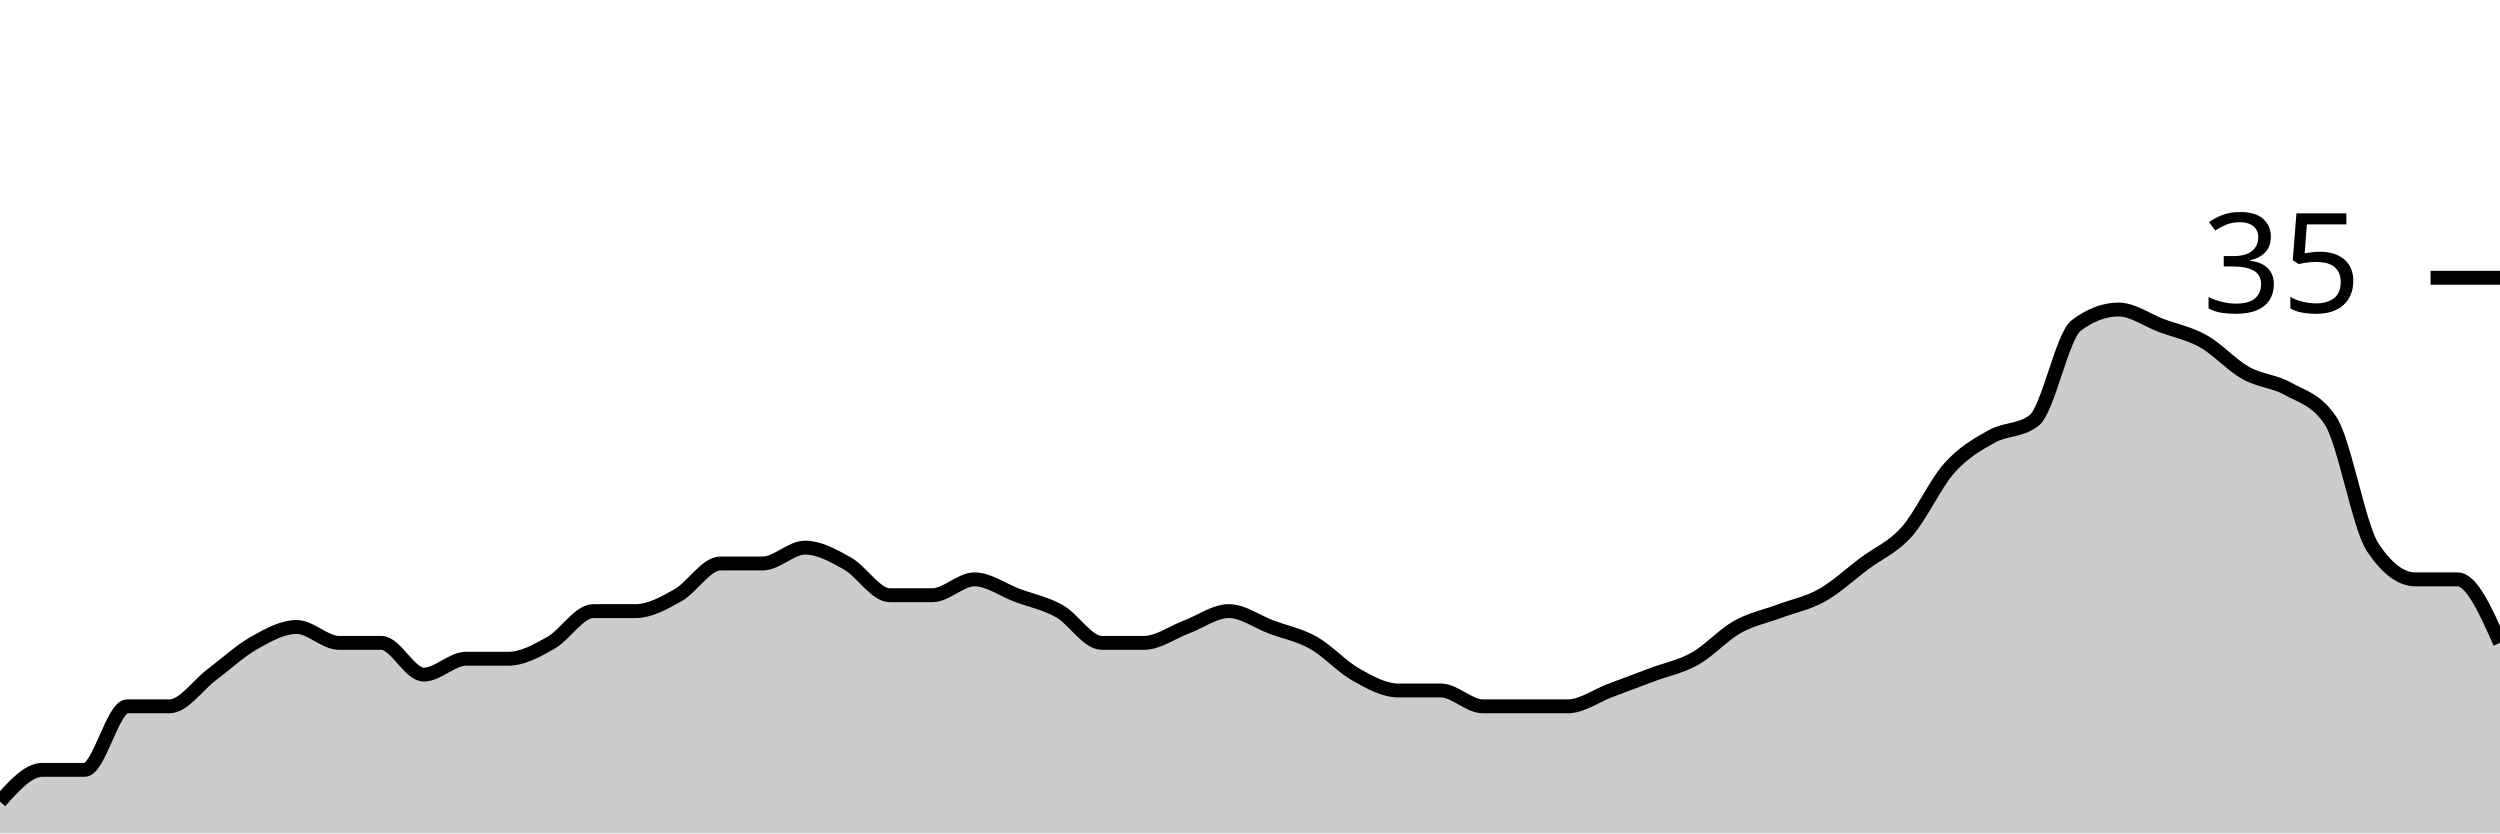
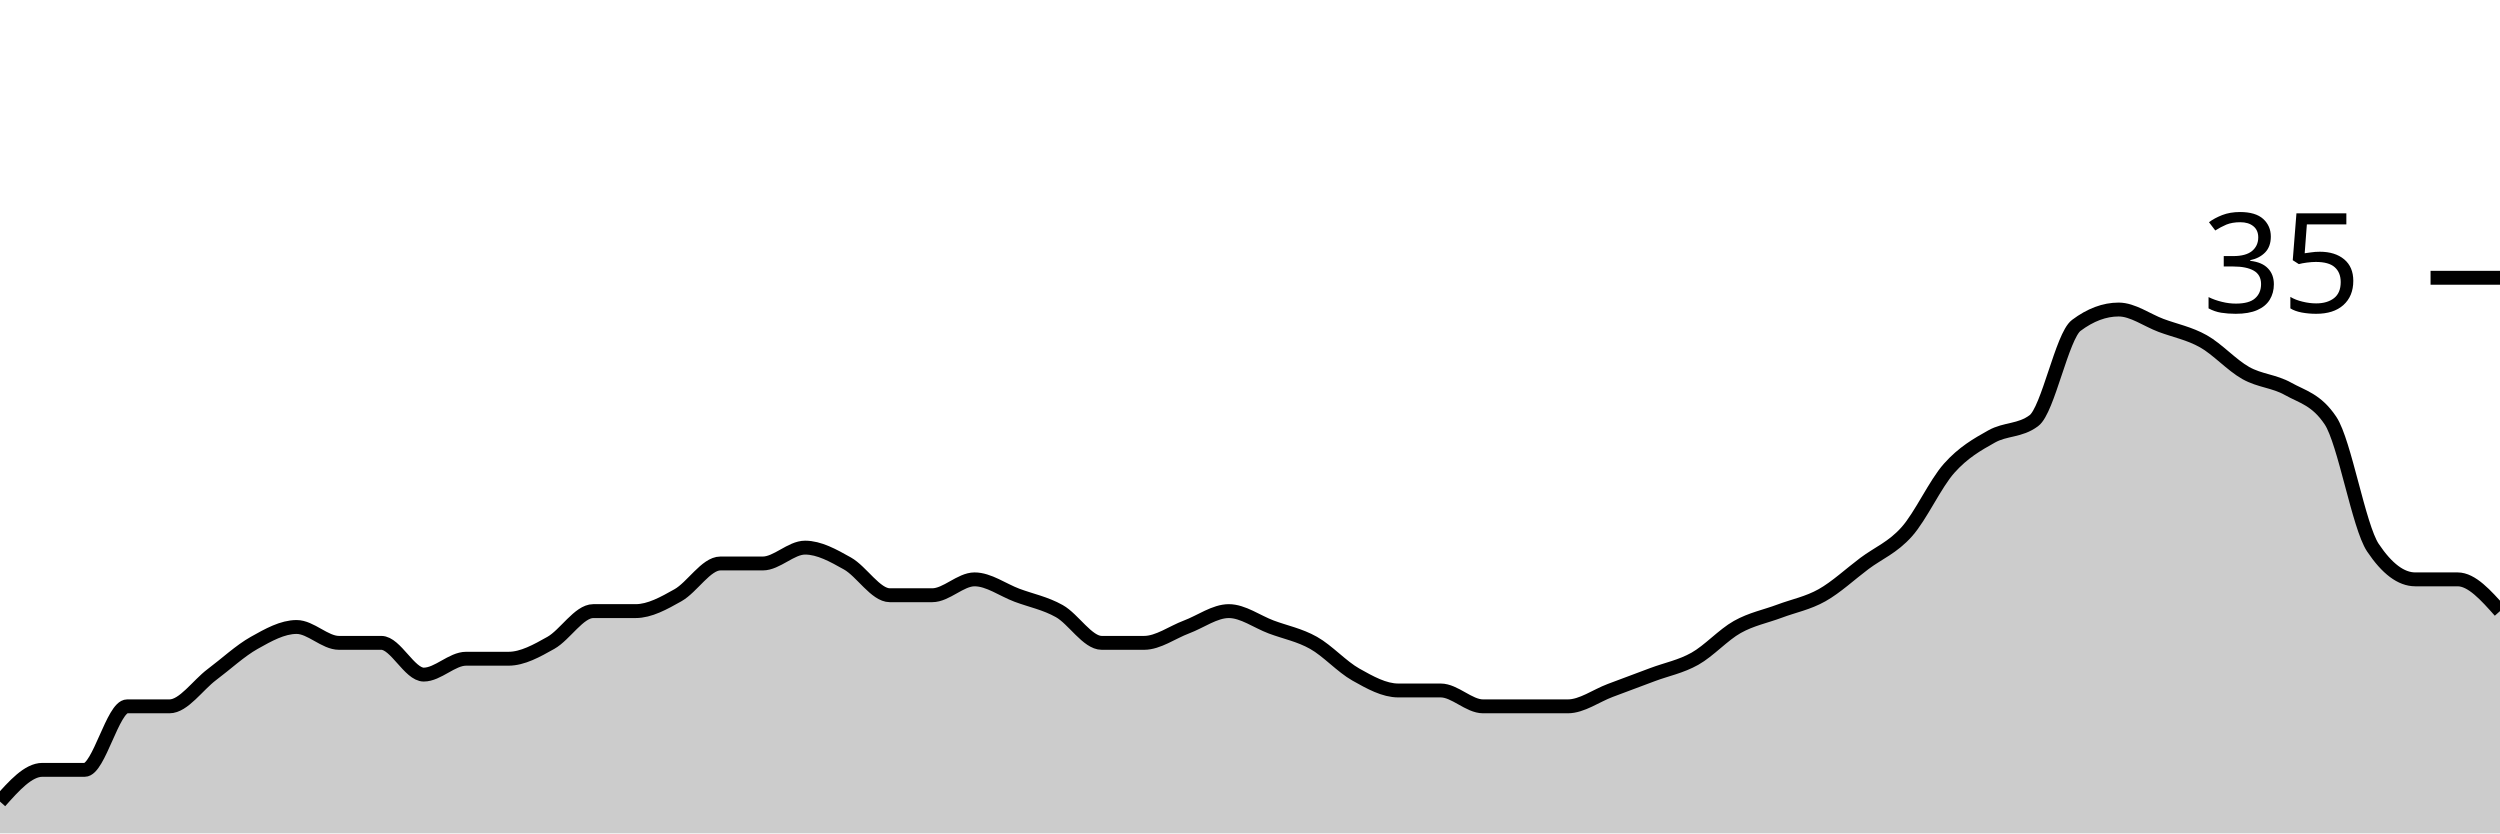
<svg xmlns="http://www.w3.org/2000/svg" viewBox="0 0 180 60">
  <g transform="translate(0,20)">
-     <path class="area" fill="rgba(0, 0, 0, 0.2)" d="M0,37.714C1.017,36.571,2.034,35.429,3.051,35.429C4.068,35.429,5.085,35.429,6.102,35.429C7.119,35.429,8.136,30.857,9.153,30.857C10.169,30.857,11.186,30.857,12.203,30.857C13.22,30.857,14.237,29.333,15.254,28.571C16.271,27.81,17.288,26.857,18.305,26.286C19.322,25.714,20.339,25.143,21.356,25.143C22.373,25.143,23.39,26.286,24.407,26.286C25.424,26.286,26.441,26.286,27.458,26.286C28.475,26.286,29.492,28.571,30.508,28.571C31.525,28.571,32.542,27.429,33.559,27.429C34.576,27.429,35.593,27.429,36.61,27.429C37.627,27.429,38.644,26.857,39.661,26.286C40.678,25.714,41.695,24,42.712,24C43.729,24,44.746,24,45.763,24C46.78,24,47.797,23.429,48.814,22.857C49.831,22.286,50.847,20.571,51.864,20.571C52.881,20.571,53.898,20.571,54.915,20.571C55.932,20.571,56.949,19.429,57.966,19.429C58.983,19.429,60,20,61.017,20.571C62.034,21.143,63.051,22.857,64.068,22.857C65.085,22.857,66.102,22.857,67.119,22.857C68.136,22.857,69.153,21.714,70.169,21.714C71.186,21.714,72.203,22.476,73.22,22.857C74.237,23.238,75.254,23.429,76.271,24C77.288,24.571,78.305,26.286,79.322,26.286C80.339,26.286,81.356,26.286,82.373,26.286C83.39,26.286,84.407,25.524,85.424,25.143C86.441,24.762,87.458,24,88.475,24C89.492,24,90.508,24.762,91.525,25.143C92.542,25.524,93.559,25.714,94.576,26.286C95.593,26.857,96.61,28,97.627,28.571C98.644,29.143,99.661,29.714,100.678,29.714C101.695,29.714,102.712,29.714,103.729,29.714C104.746,29.714,105.763,30.857,106.78,30.857C107.797,30.857,108.814,30.857,109.831,30.857C110.847,30.857,111.864,30.857,112.881,30.857C113.898,30.857,114.915,30.095,115.932,29.714C116.949,29.333,117.966,28.952,118.983,28.571C120,28.19,121.017,28,122.034,27.429C123.051,26.857,124.068,25.714,125.085,25.143C126.102,24.571,127.119,24.381,128.136,24C129.153,23.619,130.169,23.429,131.186,22.857C132.203,22.286,133.22,21.333,134.237,20.571C135.254,19.81,136.271,19.429,137.288,18.286C138.305,17.143,139.322,14.857,140.339,13.714C141.356,12.571,142.373,12,143.39,11.429C144.407,10.857,145.424,11.048,146.441,10.286C147.458,9.524,148.475,4.19,149.492,3.429C150.508,2.667,151.525,2.286,152.542,2.286C153.559,2.286,154.576,3.048,155.593,3.429C156.61,3.81,157.627,4,158.644,4.571C159.661,5.143,160.678,6.286,161.695,6.857C162.712,7.429,163.729,7.429,164.746,8C165.763,8.571,166.78,8.762,167.797,10.286C168.814,11.81,169.831,17.905,170.847,19.429C171.864,20.952,172.881,21.714,173.898,21.714C174.915,21.714,175.932,21.714,176.949,21.714C177.966,21.714,178.983,24,180,26.286L180,40C178.983,40,177.966,40,176.949,40C175.932,40,174.915,40,173.898,40C172.881,40,171.864,40,170.847,40C169.831,40,168.814,40,167.797,40C166.78,40,165.763,40,164.746,40C163.729,40,162.712,40,161.695,40C160.678,40,159.661,40,158.644,40C157.627,40,156.61,40,155.593,40C154.576,40,153.559,40,152.542,40C151.525,40,150.508,40,149.492,40C148.475,40,147.458,40,146.441,40C145.424,40,144.407,40,143.39,40C142.373,40,141.356,40,140.339,40C139.322,40,138.305,40,137.288,40C136.271,40,135.254,40,134.237,40C133.22,40,132.203,40,131.186,40C130.169,40,129.153,40,128.136,40C127.119,40,126.102,40,125.085,40C124.068,40,123.051,40,122.034,40C121.017,40,120,40,118.983,40C117.966,40,116.949,40,115.932,40C114.915,40,113.898,40,112.881,40C111.864,40,110.847,40,109.831,40C108.814,40,107.797,40,106.78,40C105.763,40,104.746,40,103.729,40C102.712,40,101.695,40,100.678,40C99.661,40,98.644,40,97.627,40C96.61,40,95.593,40,94.576,40C93.559,40,92.542,40,91.525,40C90.508,40,89.492,40,88.475,40C87.458,40,86.441,40,85.424,40C84.407,40,83.39,40,82.373,40C81.356,40,80.339,40,79.322,40C78.305,40,77.288,40,76.271,40C75.254,40,74.237,40,73.22,40C72.203,40,71.186,40,70.169,40C69.153,40,68.136,40,67.119,40C66.102,40,65.085,40,64.068,40C63.051,40,62.034,40,61.017,40C60,40,58.983,40,57.966,40C56.949,40,55.932,40,54.915,40C53.898,40,52.881,40,51.864,40C50.847,40,49.831,40,48.814,40C47.797,40,46.78,40,45.763,40C44.746,40,43.729,40,42.712,40C41.695,40,40.678,40,39.661,40C38.644,40,37.627,40,36.61,40C35.593,40,34.576,40,33.559,40C32.542,40,31.525,40,30.508,40C29.492,40,28.475,40,27.458,40C26.441,40,25.424,40,24.407,40C23.39,40,22.373,40,21.356,40C20.339,40,19.322,40,18.305,40C17.288,40,16.271,40,15.254,40C14.237,40,13.22,40,12.203,40C11.186,40,10.169,40,9.153,40C8.136,40,7.119,40,6.102,40C5.085,40,4.068,40,3.051,40C2.034,40,1.017,40,0,40Z" />
-     <path class="line" stroke="black" fill="none" d="M0,37.714C1.017,36.571,2.034,35.429,3.051,35.429C4.068,35.429,5.085,35.429,6.102,35.429C7.119,35.429,8.136,30.857,9.153,30.857C10.169,30.857,11.186,30.857,12.203,30.857C13.22,30.857,14.237,29.333,15.254,28.571C16.271,27.81,17.288,26.857,18.305,26.286C19.322,25.714,20.339,25.143,21.356,25.143C22.373,25.143,23.39,26.286,24.407,26.286C25.424,26.286,26.441,26.286,27.458,26.286C28.475,26.286,29.492,28.571,30.508,28.571C31.525,28.571,32.542,27.429,33.559,27.429C34.576,27.429,35.593,27.429,36.61,27.429C37.627,27.429,38.644,26.857,39.661,26.286C40.678,25.714,41.695,24,42.712,24C43.729,24,44.746,24,45.763,24C46.78,24,47.797,23.429,48.814,22.857C49.831,22.286,50.847,20.571,51.864,20.571C52.881,20.571,53.898,20.571,54.915,20.571C55.932,20.571,56.949,19.429,57.966,19.429C58.983,19.429,60,20,61.017,20.571C62.034,21.143,63.051,22.857,64.068,22.857C65.085,22.857,66.102,22.857,67.119,22.857C68.136,22.857,69.153,21.714,70.169,21.714C71.186,21.714,72.203,22.476,73.22,22.857C74.237,23.238,75.254,23.429,76.271,24C77.288,24.571,78.305,26.286,79.322,26.286C80.339,26.286,81.356,26.286,82.373,26.286C83.39,26.286,84.407,25.524,85.424,25.143C86.441,24.762,87.458,24,88.475,24C89.492,24,90.508,24.762,91.525,25.143C92.542,25.524,93.559,25.714,94.576,26.286C95.593,26.857,96.61,28,97.627,28.571C98.644,29.143,99.661,29.714,100.678,29.714C101.695,29.714,102.712,29.714,103.729,29.714C104.746,29.714,105.763,30.857,106.78,30.857C107.797,30.857,108.814,30.857,109.831,30.857C110.847,30.857,111.864,30.857,112.881,30.857C113.898,30.857,114.915,30.095,115.932,29.714C116.949,29.333,117.966,28.952,118.983,28.571C120,28.19,121.017,28,122.034,27.429C123.051,26.857,124.068,25.714,125.085,25.143C126.102,24.571,127.119,24.381,128.136,24C129.153,23.619,130.169,23.429,131.186,22.857C132.203,22.286,133.22,21.333,134.237,20.571C135.254,19.81,136.271,19.429,137.288,18.286C138.305,17.143,139.322,14.857,140.339,13.714C141.356,12.571,142.373,12,143.39,11.429C144.407,10.857,145.424,11.048,146.441,10.286C147.458,9.524,148.475,4.19,149.492,3.429C150.508,2.667,151.525,2.286,152.542,2.286C153.559,2.286,154.576,3.048,155.593,3.429C156.61,3.81,157.627,4,158.644,4.571C159.661,5.143,160.678,6.286,161.695,6.857C162.712,7.429,163.729,7.429,164.746,8C165.763,8.571,166.78,8.762,167.797,10.286C168.814,11.81,169.831,17.905,170.847,19.429C171.864,20.952,172.881,21.714,173.898,21.714C174.915,21.714,175.932,21.714,176.949,21.714C177.966,21.714,178.983,24,180,26.286" />
+     <path class="area" fill="rgba(0, 0, 0, 0.2)" d="M0,37.714C1.017,36.571,2.034,35.429,3.051,35.429C4.068,35.429,5.085,35.429,6.102,35.429C7.119,35.429,8.136,30.857,9.153,30.857C10.169,30.857,11.186,30.857,12.203,30.857C13.22,30.857,14.237,29.333,15.254,28.571C16.271,27.81,17.288,26.857,18.305,26.286C19.322,25.714,20.339,25.143,21.356,25.143C22.373,25.143,23.39,26.286,24.407,26.286C25.424,26.286,26.441,26.286,27.458,26.286C28.475,26.286,29.492,28.571,30.508,28.571C31.525,28.571,32.542,27.429,33.559,27.429C34.576,27.429,35.593,27.429,36.61,27.429C37.627,27.429,38.644,26.857,39.661,26.286C40.678,25.714,41.695,24,42.712,24C43.729,24,44.746,24,45.763,24C46.78,24,47.797,23.429,48.814,22.857C49.831,22.286,50.847,20.571,51.864,20.571C52.881,20.571,53.898,20.571,54.915,20.571C55.932,20.571,56.949,19.429,57.966,19.429C58.983,19.429,60,20,61.017,20.571C62.034,21.143,63.051,22.857,64.068,22.857C65.085,22.857,66.102,22.857,67.119,22.857C68.136,22.857,69.153,21.714,70.169,21.714C71.186,21.714,72.203,22.476,73.22,22.857C74.237,23.238,75.254,23.429,76.271,24C77.288,24.571,78.305,26.286,79.322,26.286C80.339,26.286,81.356,26.286,82.373,26.286C83.39,26.286,84.407,25.524,85.424,25.143C86.441,24.762,87.458,24,88.475,24C89.492,24,90.508,24.762,91.525,25.143C92.542,25.524,93.559,25.714,94.576,26.286C95.593,26.857,96.61,28,97.627,28.571C98.644,29.143,99.661,29.714,100.678,29.714C101.695,29.714,102.712,29.714,103.729,29.714C104.746,29.714,105.763,30.857,106.78,30.857C107.797,30.857,108.814,30.857,109.831,30.857C110.847,30.857,111.864,30.857,112.881,30.857C113.898,30.857,114.915,30.095,115.932,29.714C116.949,29.333,117.966,28.952,118.983,28.571C120,28.19,121.017,28,122.034,27.429C123.051,26.857,124.068,25.714,125.085,25.143C126.102,24.571,127.119,24.381,128.136,24C129.153,23.619,130.169,23.429,131.186,22.857C132.203,22.286,133.22,21.333,134.237,20.571C135.254,19.81,136.271,19.429,137.288,18.286C138.305,17.143,139.322,14.857,140.339,13.714C141.356,12.571,142.373,12,143.39,11.429C144.407,10.857,145.424,11.048,146.441,10.286C147.458,9.524,148.475,4.19,149.492,3.429C150.508,2.667,151.525,2.286,152.542,2.286C153.559,2.286,154.576,3.048,155.593,3.429C156.61,3.81,157.627,4,158.644,4.571C159.661,5.143,160.678,6.286,161.695,6.857C162.712,7.429,163.729,7.429,164.746,8C165.763,8.571,166.78,8.762,167.797,10.286C168.814,11.81,169.831,17.905,170.847,19.429C171.864,20.952,172.881,21.714,173.898,21.714C174.915,21.714,175.932,21.714,176.949,21.714C177.966,21.714,178.983,22.857,180,24L180,40C178.983,40,177.966,40,176.949,40C175.932,40,174.915,40,173.898,40C172.881,40,171.864,40,170.847,40C169.831,40,168.814,40,167.797,40C166.78,40,165.763,40,164.746,40C163.729,40,162.712,40,161.695,40C160.678,40,159.661,40,158.644,40C157.627,40,156.61,40,155.593,40C154.576,40,153.559,40,152.542,40C151.525,40,150.508,40,149.492,40C148.475,40,147.458,40,146.441,40C145.424,40,144.407,40,143.39,40C142.373,40,141.356,40,140.339,40C139.322,40,138.305,40,137.288,40C136.271,40,135.254,40,134.237,40C133.22,40,132.203,40,131.186,40C130.169,40,129.153,40,128.136,40C127.119,40,126.102,40,125.085,40C124.068,40,123.051,40,122.034,40C121.017,40,120,40,118.983,40C117.966,40,116.949,40,115.932,40C114.915,40,113.898,40,112.881,40C111.864,40,110.847,40,109.831,40C108.814,40,107.797,40,106.78,40C105.763,40,104.746,40,103.729,40C102.712,40,101.695,40,100.678,40C99.661,40,98.644,40,97.627,40C96.61,40,95.593,40,94.576,40C93.559,40,92.542,40,91.525,40C90.508,40,89.492,40,88.475,40C87.458,40,86.441,40,85.424,40C84.407,40,83.39,40,82.373,40C81.356,40,80.339,40,79.322,40C78.305,40,77.288,40,76.271,40C75.254,40,74.237,40,73.22,40C72.203,40,71.186,40,70.169,40C69.153,40,68.136,40,67.119,40C66.102,40,65.085,40,64.068,40C63.051,40,62.034,40,61.017,40C60,40,58.983,40,57.966,40C56.949,40,55.932,40,54.915,40C53.898,40,52.881,40,51.864,40C50.847,40,49.831,40,48.814,40C47.797,40,46.78,40,45.763,40C44.746,40,43.729,40,42.712,40C41.695,40,40.678,40,39.661,40C38.644,40,37.627,40,36.61,40C35.593,40,34.576,40,33.559,40C32.542,40,31.525,40,30.508,40C29.492,40,28.475,40,27.458,40C26.441,40,25.424,40,24.407,40C23.39,40,22.373,40,21.356,40C20.339,40,19.322,40,18.305,40C17.288,40,16.271,40,15.254,40C14.237,40,13.22,40,12.203,40C11.186,40,10.169,40,9.153,40C8.136,40,7.119,40,6.102,40C5.085,40,4.068,40,3.051,40C2.034,40,1.017,40,0,40Z" />
+     <path class="line" stroke="black" fill="none" d="M0,37.714C1.017,36.571,2.034,35.429,3.051,35.429C4.068,35.429,5.085,35.429,6.102,35.429C7.119,35.429,8.136,30.857,9.153,30.857C10.169,30.857,11.186,30.857,12.203,30.857C13.22,30.857,14.237,29.333,15.254,28.571C16.271,27.81,17.288,26.857,18.305,26.286C19.322,25.714,20.339,25.143,21.356,25.143C22.373,25.143,23.39,26.286,24.407,26.286C25.424,26.286,26.441,26.286,27.458,26.286C28.475,26.286,29.492,28.571,30.508,28.571C31.525,28.571,32.542,27.429,33.559,27.429C34.576,27.429,35.593,27.429,36.61,27.429C37.627,27.429,38.644,26.857,39.661,26.286C40.678,25.714,41.695,24,42.712,24C43.729,24,44.746,24,45.763,24C46.78,24,47.797,23.429,48.814,22.857C49.831,22.286,50.847,20.571,51.864,20.571C52.881,20.571,53.898,20.571,54.915,20.571C55.932,20.571,56.949,19.429,57.966,19.429C58.983,19.429,60,20,61.017,20.571C62.034,21.143,63.051,22.857,64.068,22.857C65.085,22.857,66.102,22.857,67.119,22.857C68.136,22.857,69.153,21.714,70.169,21.714C71.186,21.714,72.203,22.476,73.22,22.857C74.237,23.238,75.254,23.429,76.271,24C77.288,24.571,78.305,26.286,79.322,26.286C80.339,26.286,81.356,26.286,82.373,26.286C83.39,26.286,84.407,25.524,85.424,25.143C86.441,24.762,87.458,24,88.475,24C89.492,24,90.508,24.762,91.525,25.143C92.542,25.524,93.559,25.714,94.576,26.286C95.593,26.857,96.61,28,97.627,28.571C98.644,29.143,99.661,29.714,100.678,29.714C101.695,29.714,102.712,29.714,103.729,29.714C104.746,29.714,105.763,30.857,106.78,30.857C107.797,30.857,108.814,30.857,109.831,30.857C110.847,30.857,111.864,30.857,112.881,30.857C113.898,30.857,114.915,30.095,115.932,29.714C116.949,29.333,117.966,28.952,118.983,28.571C120,28.19,121.017,28,122.034,27.429C123.051,26.857,124.068,25.714,125.085,25.143C126.102,24.571,127.119,24.381,128.136,24C129.153,23.619,130.169,23.429,131.186,22.857C132.203,22.286,133.22,21.333,134.237,20.571C135.254,19.81,136.271,19.429,137.288,18.286C138.305,17.143,139.322,14.857,140.339,13.714C141.356,12.571,142.373,12,143.39,11.429C144.407,10.857,145.424,11.048,146.441,10.286C147.458,9.524,148.475,4.19,149.492,3.429C150.508,2.667,151.525,2.286,152.542,2.286C153.559,2.286,154.576,3.048,155.593,3.429C156.61,3.81,157.627,4,158.644,4.571C159.661,5.143,160.678,6.286,161.695,6.857C162.712,7.429,163.729,7.429,164.746,8C165.763,8.571,166.78,8.762,167.797,10.286C168.814,11.81,169.831,17.905,170.847,19.429C171.864,20.952,172.881,21.714,173.898,21.714C174.915,21.714,175.932,21.714,176.949,21.714C177.966,21.714,178.983,22.857,180,24" />
    <path class="axis-ceiling" stroke-width="1" stroke="black" fill="none" d="M175,0L180,0" />
    <text class="axis-ceiling-label" font-family="sans-serif" text-anchor="end" font-size="10px" x="170" y="2.5">35</text>
  </g>
</svg>
